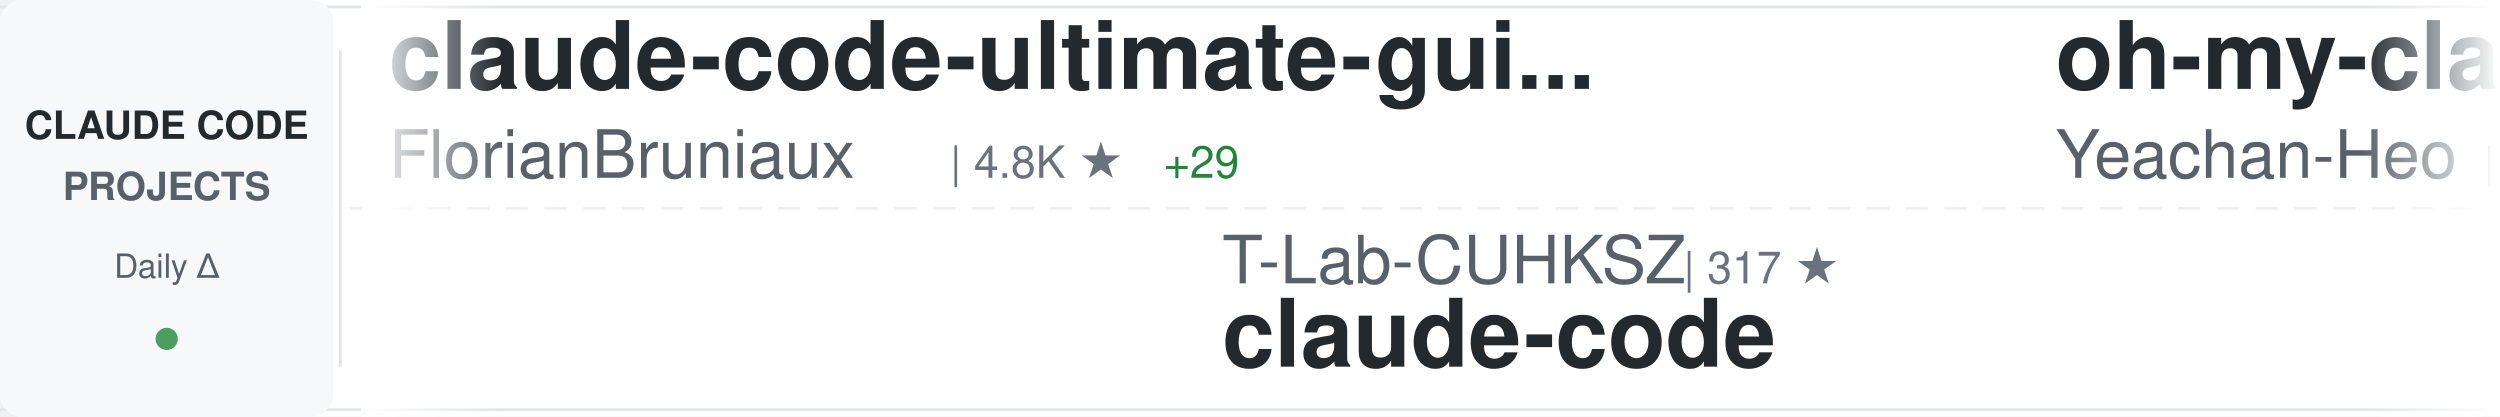
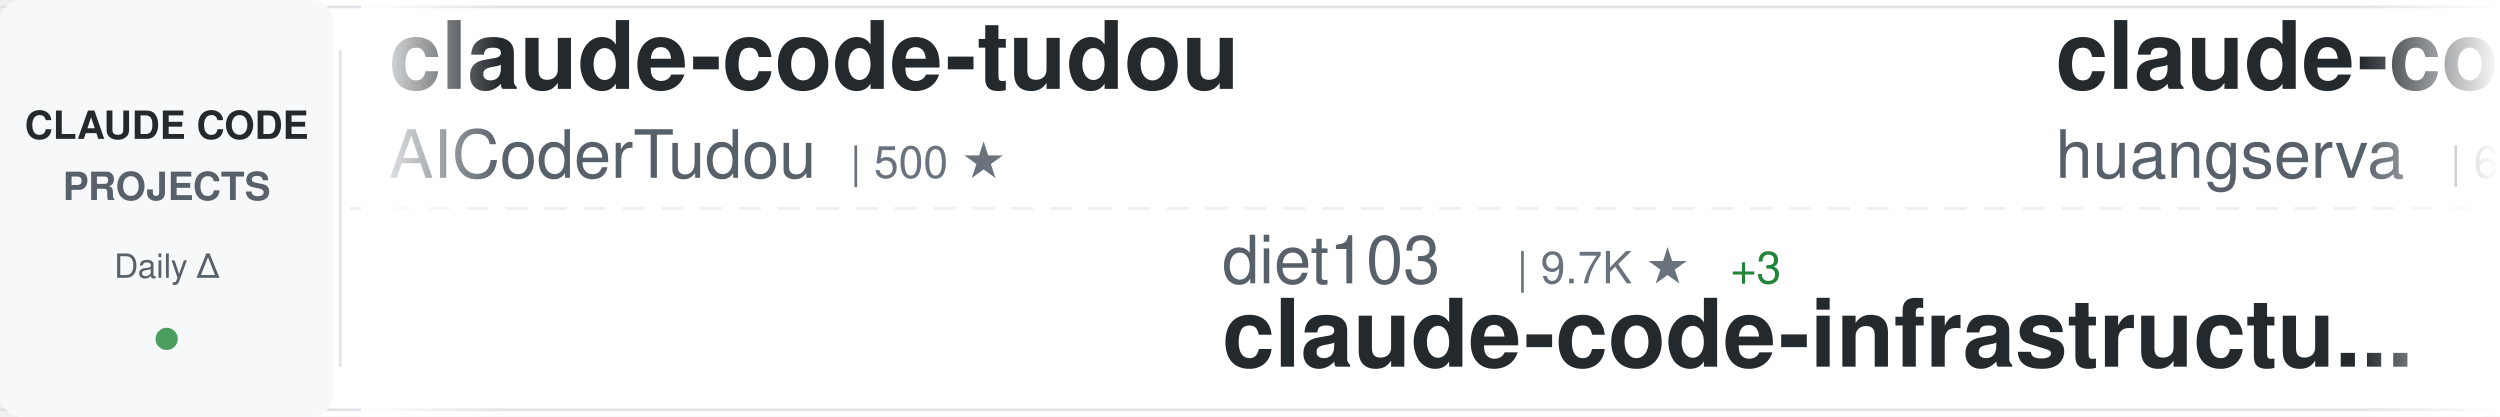
<svg xmlns="http://www.w3.org/2000/svg" width="900" height="150">
  <defs>
    <linearGradient id="awesomeLeftFade" x1="0%" y1="0%" x2="100%" y2="0%">
      <stop offset="0%" style="stop-color:#ffffff;stop-opacity:1" />
      <stop offset="100%" style="stop-color:#ffffff;stop-opacity:0" />
    </linearGradient>
    <linearGradient id="awesomeRightFade" x1="0%" y1="0%" x2="100%" y2="0%">
      <stop offset="0%" style="stop-color:#ffffff;stop-opacity:0" />
      <stop offset="100%" style="stop-color:#ffffff;stop-opacity:1" />
    </linearGradient>
  </defs>
  <rect width="900" height="150" fill="#ffffff" rx="8" />
  <rect x="0" y="2" width="900" height="1" fill="#e1e4e8" />
  <rect x="0" y="147" width="900" height="1" fill="#e1e4e8" />
  <line x1="0" y1="75" x2="900" y2="75" stroke="#e1e4e8" stroke-width="1" stroke-dasharray="8 6" opacity="0.6" />
  <rect x="0" y="0" width="120" height="150" fill="#f6f8fa" rx="8" />
  <text x="60" y="50" font-family="-apple-system, BlinkMacSystemFont, 'Segoe UI', Helvetica, Arial, sans-serif" font-size="14" font-weight="600" fill="#24292e" text-anchor="middle">CLAUDE CODE</text>
  <text x="60" y="72" font-family="-apple-system, BlinkMacSystemFont, 'Segoe UI', Helvetica, Arial, sans-serif" font-size="14" font-weight="600" fill="#586069" text-anchor="middle">PROJECTS</text>
  <text x="60" y="100" font-family="-apple-system, BlinkMacSystemFont, 'Segoe UI', Helvetica, Arial, sans-serif" font-size="12" font-weight="500" fill="#586069" text-anchor="middle">Daily Δ</text>
  <circle cx="60" cy="122" r="4" fill="#22863a" opacity="0.8" />
  <rect x="122" y="18" width="1" height="114" fill="#e1e4e8" />
  <clipPath id="awesomeTickerClip">
    <rect x="130" y="0" width="770" height="150" />
  </clipPath>
  <g clip-path="url(#awesomeTickerClip)">
    <g id="awesomeTickerItems">
      <animateTransform attributeName="transform" attributeType="XML" type="translate" from="0 0" to="-3000 0" dur="54s" repeatCount="indefinite" />
      <g transform="translate(0, 0)">
-         <text x="140" y="32" font-family="-apple-system, BlinkMacSystemFont, 'Segoe UI', Helvetica, Arial, sans-serif" font-size="34" font-weight="600" fill="#24292e">claude-code-ultimate-gui...</text>
-         <text x="140" y="64" font-family="-apple-system, BlinkMacSystemFont, 'Segoe UI', Helvetica, Arial, sans-serif" font-size="24" font-weight="400" fill="#586069">FlorianBruniaux</text>
-         <text x="342" y="64" font-family="-apple-system, BlinkMacSystemFont, 'Segoe UI', Helvetica, Arial, sans-serif" font-size="16" font-weight="500" fill="#6a737d">| 4.8K ★</text>
-         <text x="419" y="64" font-family="-apple-system, BlinkMacSystemFont, 'Segoe UI', Helvetica, Arial, sans-serif" font-size="16" font-weight="500" fill="#22863a"> +29</text>
+         <text x="140" y="32" font-family="-apple-system, BlinkMacSystemFont, 'Segoe UI', Helvetica, Arial, sans-serif" font-size="34" font-weight="600" fill="#24292e">claude-code-tudou</text>
+         <text x="140" y="64" font-family="-apple-system, BlinkMacSystemFont, 'Segoe UI', Helvetica, Arial, sans-serif" font-size="24" font-weight="400" fill="#586069">AICoderTudou</text>
+         <text x="306" y="64" font-family="-apple-system, BlinkMacSystemFont, 'Segoe UI', Helvetica, Arial, sans-serif" font-size="16" font-weight="500" fill="#6a737d">| 500 ★</text>
      </g>
      <g transform="translate(300, 0)">
-         <text x="140" y="102" font-family="-apple-system, BlinkMacSystemFont, 'Segoe UI', Helvetica, Arial, sans-serif" font-size="24" font-weight="400" fill="#586069">T-Lab-CUHKSZ</text>
-         <text x="306" y="102" font-family="-apple-system, BlinkMacSystemFont, 'Segoe UI', Helvetica, Arial, sans-serif" font-size="16" font-weight="500" fill="#6a737d">| 317 ★</text>
-         <text x="140" y="132" font-family="-apple-system, BlinkMacSystemFont, 'Segoe UI', Helvetica, Arial, sans-serif" font-size="34" font-weight="600" fill="#24292e">claude-code</text>
+         <text x="140" y="102" font-family="-apple-system, BlinkMacSystemFont, 'Segoe UI', Helvetica, Arial, sans-serif" font-size="24" font-weight="400" fill="#586069">diet103</text>
+         <text x="246" y="102" font-family="-apple-system, BlinkMacSystemFont, 'Segoe UI', Helvetica, Arial, sans-serif" font-size="16" font-weight="500" fill="#6a737d">| 9.7K ★</text>
+         <text x="323" y="102" font-family="-apple-system, BlinkMacSystemFont, 'Segoe UI', Helvetica, Arial, sans-serif" font-size="16" font-weight="500" fill="#22863a"> +3</text>
+         <text x="140" y="132" font-family="-apple-system, BlinkMacSystemFont, 'Segoe UI', Helvetica, Arial, sans-serif" font-size="34" font-weight="600" fill="#24292e">claude-code-infrastructu...</text>
      </g>
      <g transform="translate(600, 0)">
-         <text x="140" y="32" font-family="-apple-system, BlinkMacSystemFont, 'Segoe UI', Helvetica, Arial, sans-serif" font-size="34" font-weight="600" fill="#24292e">oh-my-claudecode</text>
-         <text x="140" y="64" font-family="-apple-system, BlinkMacSystemFont, 'Segoe UI', Helvetica, Arial, sans-serif" font-size="24" font-weight="400" fill="#586069">Yeachan-Heo</text>
-         <text x="294" y="64" font-family="-apple-system, BlinkMacSystemFont, 'Segoe UI', Helvetica, Arial, sans-serif" font-size="16" font-weight="500" fill="#6a737d">| 36.0K ★</text>
-         <text x="380" y="64" font-family="-apple-system, BlinkMacSystemFont, 'Segoe UI', Helvetica, Arial, sans-serif" font-size="16" font-weight="500" fill="#22863a"> +64</text>
+         <text x="140" y="32" font-family="-apple-system, BlinkMacSystemFont, 'Segoe UI', Helvetica, Arial, sans-serif" font-size="34" font-weight="600" fill="#24292e">claude-code-cli</text>
+         <text x="140" y="64" font-family="-apple-system, BlinkMacSystemFont, 'Segoe UI', Helvetica, Arial, sans-serif" font-size="24" font-weight="400" fill="#586069">huangserva</text>
+         <text x="282" y="64" font-family="-apple-system, BlinkMacSystemFont, 'Segoe UI', Helvetica, Arial, sans-serif" font-size="16" font-weight="500" fill="#6a737d">| 602 ★</text>
+         <text x="350" y="64" font-family="-apple-system, BlinkMacSystemFont, 'Segoe UI', Helvetica, Arial, sans-serif" font-size="16" font-weight="500" fill="#22863a"> +3</text>
      </g>
      <g transform="translate(900, 0)">
-         <text x="140" y="102" font-family="-apple-system, BlinkMacSystemFont, 'Segoe UI', Helvetica, Arial, sans-serif" font-size="24" font-weight="400" fill="#586069">codeaashu</text>
-         <text x="270" y="102" font-family="-apple-system, BlinkMacSystemFont, 'Segoe UI', Helvetica, Arial, sans-serif" font-size="16" font-weight="500" fill="#6a737d">| 2.8K ★</text>
-         <text x="347" y="102" font-family="-apple-system, BlinkMacSystemFont, 'Segoe UI', Helvetica, Arial, sans-serif" font-size="16" font-weight="500" fill="#22863a"> +11</text>
-         <text x="140" y="132" font-family="-apple-system, BlinkMacSystemFont, 'Segoe UI', Helvetica, Arial, sans-serif" font-size="34" font-weight="600" fill="#24292e">claude-code</text>
+         <text x="140" y="102" font-family="-apple-system, BlinkMacSystemFont, 'Segoe UI', Helvetica, Arial, sans-serif" font-size="24" font-weight="400" fill="#586069">catlog22</text>
+         <text x="258" y="102" font-family="-apple-system, BlinkMacSystemFont, 'Segoe UI', Helvetica, Arial, sans-serif" font-size="16" font-weight="500" fill="#6a737d">| 2.1K ★</text>
+         <text x="335" y="102" font-family="-apple-system, BlinkMacSystemFont, 'Segoe UI', Helvetica, Arial, sans-serif" font-size="16" font-weight="500" fill="#22863a"> +8</text>
+         <text x="140" y="132" font-family="-apple-system, BlinkMacSystemFont, 'Segoe UI', Helvetica, Arial, sans-serif" font-size="34" font-weight="600" fill="#24292e">Claude-Code-Workflow</text>
      </g>
      <g transform="translate(1200, 0)">
-         <text x="140" y="32" font-family="-apple-system, BlinkMacSystemFont, 'Segoe UI', Helvetica, Arial, sans-serif" font-size="34" font-weight="600" fill="#24292e">claude-code</text>
-         <text x="140" y="64" font-family="-apple-system, BlinkMacSystemFont, 'Segoe UI', Helvetica, Arial, sans-serif" font-size="24" font-weight="400" fill="#586069">yasasbanukaofficial</text>
-         <text x="390" y="64" font-family="-apple-system, BlinkMacSystemFont, 'Segoe UI', Helvetica, Arial, sans-serif" font-size="16" font-weight="500" fill="#6a737d">| 3.5K ★</text>
-         <text x="467" y="64" font-family="-apple-system, BlinkMacSystemFont, 'Segoe UI', Helvetica, Arial, sans-serif" font-size="16" font-weight="500" fill="#22863a"> +11</text>
+         <text x="140" y="32" font-family="-apple-system, BlinkMacSystemFont, 'Segoe UI', Helvetica, Arial, sans-serif" font-size="34" font-weight="600" fill="#24292e">Auto-claude-code-researc...</text>
+         <text x="140" y="64" font-family="-apple-system, BlinkMacSystemFont, 'Segoe UI', Helvetica, Arial, sans-serif" font-size="24" font-weight="400" fill="#586069">wanshuiyin</text>
+         <text x="282" y="64" font-family="-apple-system, BlinkMacSystemFont, 'Segoe UI', Helvetica, Arial, sans-serif" font-size="16" font-weight="500" fill="#6a737d">| 11.8K ★</text>
+         <text x="368" y="64" font-family="-apple-system, BlinkMacSystemFont, 'Segoe UI', Helvetica, Arial, sans-serif" font-size="16" font-weight="500" fill="#22863a"> +103</text>
      </g>
      <g transform="translate(1500, 0)">
-         <text x="140" y="102" font-family="-apple-system, BlinkMacSystemFont, 'Segoe UI', Helvetica, Arial, sans-serif" font-size="24" font-weight="400" fill="#586069">feiskyer</text>
-         <text x="258" y="102" font-family="-apple-system, BlinkMacSystemFont, 'Segoe UI', Helvetica, Arial, sans-serif" font-size="16" font-weight="500" fill="#6a737d">| 1.5K ★</text>
-         <text x="140" y="132" font-family="-apple-system, BlinkMacSystemFont, 'Segoe UI', Helvetica, Arial, sans-serif" font-size="34" font-weight="600" fill="#24292e">claude-code-settings</text>
+         <text x="140" y="102" font-family="-apple-system, BlinkMacSystemFont, 'Segoe UI', Helvetica, Arial, sans-serif" font-size="24" font-weight="400" fill="#586069">shanraisshan</text>
+         <text x="306" y="102" font-family="-apple-system, BlinkMacSystemFont, 'Segoe UI', Helvetica, Arial, sans-serif" font-size="16" font-weight="500" fill="#6a737d">| 57.1K ★</text>
+         <text x="392" y="102" font-family="-apple-system, BlinkMacSystemFont, 'Segoe UI', Helvetica, Arial, sans-serif" font-size="16" font-weight="500" fill="#22863a"> +168</text>
+         <text x="140" y="132" font-family="-apple-system, BlinkMacSystemFont, 'Segoe UI', Helvetica, Arial, sans-serif" font-size="34" font-weight="600" fill="#24292e">claude-code-best-practic...</text>
      </g>
      <g transform="translate(1800, 0)">
-         <text x="140" y="32" font-family="-apple-system, BlinkMacSystemFont, 'Segoe UI', Helvetica, Arial, sans-serif" font-size="34" font-weight="600" fill="#24292e">claude-code-book</text>
-         <text x="140" y="64" font-family="-apple-system, BlinkMacSystemFont, 'Segoe UI', Helvetica, Arial, sans-serif" font-size="24" font-weight="400" fill="#586069">lintsinghua</text>
-         <text x="294" y="64" font-family="-apple-system, BlinkMacSystemFont, 'Segoe UI', Helvetica, Arial, sans-serif" font-size="16" font-weight="500" fill="#6a737d">| 3.6K ★</text>
-         <text x="371" y="64" font-family="-apple-system, BlinkMacSystemFont, 'Segoe UI', Helvetica, Arial, sans-serif" font-size="16" font-weight="500" fill="#22863a"> +19</text>
+         <text x="140" y="32" font-family="-apple-system, BlinkMacSystemFont, 'Segoe UI', Helvetica, Arial, sans-serif" font-size="34" font-weight="600" fill="#24292e">claude-code-rev</text>
+         <text x="140" y="64" font-family="-apple-system, BlinkMacSystemFont, 'Segoe UI', Helvetica, Arial, sans-serif" font-size="24" font-weight="400" fill="#586069">oboard</text>
+         <text x="234" y="64" font-family="-apple-system, BlinkMacSystemFont, 'Segoe UI', Helvetica, Arial, sans-serif" font-size="16" font-weight="500" fill="#6a737d">| 3.2K ★</text>
+         <text x="311" y="64" font-family="-apple-system, BlinkMacSystemFont, 'Segoe UI', Helvetica, Arial, sans-serif" font-size="16" font-weight="500" fill="#22863a"> +3</text>
      </g>
      <g transform="translate(2100, 0)">
-         <text x="140" y="102" font-family="-apple-system, BlinkMacSystemFont, 'Segoe UI', Helvetica, Arial, sans-serif" font-size="24" font-weight="400" fill="#586069">lowcortisolprogrammer</text>
-         <text x="414" y="102" font-family="-apple-system, BlinkMacSystemFont, 'Segoe UI', Helvetica, Arial, sans-serif" font-size="16" font-weight="500" fill="#6a737d">| 172 ★</text>
+         <text x="140" y="102" font-family="-apple-system, BlinkMacSystemFont, 'Segoe UI', Helvetica, Arial, sans-serif" font-size="24" font-weight="400" fill="#586069">mehmoodosman</text>
+         <text x="306" y="102" font-family="-apple-system, BlinkMacSystemFont, 'Segoe UI', Helvetica, Arial, sans-serif" font-size="16" font-weight="500" fill="#6a737d">| 169 ★</text>
        <text x="140" y="132" font-family="-apple-system, BlinkMacSystemFont, 'Segoe UI', Helvetica, Arial, sans-serif" font-size="34" font-weight="600" fill="#24292e">claude-code</text>
      </g>
      <g transform="translate(2400, 0)">
-         <text x="140" y="32" font-family="-apple-system, BlinkMacSystemFont, 'Segoe UI', Helvetica, Arial, sans-serif" font-size="34" font-weight="600" fill="#24292e">claude-code</text>
-         <text x="140" y="64" font-family="-apple-system, BlinkMacSystemFont, 'Segoe UI', Helvetica, Arial, sans-serif" font-size="24" font-weight="400" fill="#586069">tanbiralam</text>
-         <text x="282" y="64" font-family="-apple-system, BlinkMacSystemFont, 'Segoe UI', Helvetica, Arial, sans-serif" font-size="16" font-weight="500" fill="#6a737d">| 1.8K ★</text>
-         <text x="359" y="64" font-family="-apple-system, BlinkMacSystemFont, 'Segoe UI', Helvetica, Arial, sans-serif" font-size="16" font-weight="500" fill="#22863a"> +8</text>
+         <text x="140" y="32" font-family="-apple-system, BlinkMacSystemFont, 'Segoe UI', Helvetica, Arial, sans-serif" font-size="34" font-weight="600" fill="#24292e">Claude-code</text>
+         <text x="140" y="64" font-family="-apple-system, BlinkMacSystemFont, 'Segoe UI', Helvetica, Arial, sans-serif" font-size="24" font-weight="400" fill="#586069">zstmfhy</text>
+         <text x="246" y="64" font-family="-apple-system, BlinkMacSystemFont, 'Segoe UI', Helvetica, Arial, sans-serif" font-size="16" font-weight="500" fill="#6a737d">| 190 ★</text>
      </g>
      <g transform="translate(2700, 0)">
-         <text x="140" y="102" font-family="-apple-system, BlinkMacSystemFont, 'Segoe UI', Helvetica, Arial, sans-serif" font-size="24" font-weight="400" fill="#586069">AICoderTudou</text>
-         <text x="306" y="102" font-family="-apple-system, BlinkMacSystemFont, 'Segoe UI', Helvetica, Arial, sans-serif" font-size="16" font-weight="500" fill="#6a737d">| 500 ★</text>
-         <text x="140" y="132" font-family="-apple-system, BlinkMacSystemFont, 'Segoe UI', Helvetica, Arial, sans-serif" font-size="34" font-weight="600" fill="#24292e">claude-code-tudou</text>
+         <text x="140" y="102" font-family="-apple-system, BlinkMacSystemFont, 'Segoe UI', Helvetica, Arial, sans-serif" font-size="24" font-weight="400" fill="#586069">fazxes</text>
+         <text x="234" y="102" font-family="-apple-system, BlinkMacSystemFont, 'Segoe UI', Helvetica, Arial, sans-serif" font-size="16" font-weight="500" fill="#6a737d">| 220 ★</text>
+         <text x="140" y="132" font-family="-apple-system, BlinkMacSystemFont, 'Segoe UI', Helvetica, Arial, sans-serif" font-size="34" font-weight="600" fill="#24292e">Claude-code</text>
      </g>
      <g transform="translate(3000, 0)">
-         <text x="140" y="32" font-family="-apple-system, BlinkMacSystemFont, 'Segoe UI', Helvetica, Arial, sans-serif" font-size="34" font-weight="600" fill="#24292e">claude-code-ultimate-gui...</text>
-         <text x="140" y="64" font-family="-apple-system, BlinkMacSystemFont, 'Segoe UI', Helvetica, Arial, sans-serif" font-size="24" font-weight="400" fill="#586069">FlorianBruniaux</text>
-         <text x="342" y="64" font-family="-apple-system, BlinkMacSystemFont, 'Segoe UI', Helvetica, Arial, sans-serif" font-size="16" font-weight="500" fill="#6a737d">| 4.8K ★</text>
-         <text x="419" y="64" font-family="-apple-system, BlinkMacSystemFont, 'Segoe UI', Helvetica, Arial, sans-serif" font-size="16" font-weight="500" fill="#22863a"> +29</text>
+         <text x="140" y="32" font-family="-apple-system, BlinkMacSystemFont, 'Segoe UI', Helvetica, Arial, sans-serif" font-size="34" font-weight="600" fill="#24292e">claude-code-tudou</text>
+         <text x="140" y="64" font-family="-apple-system, BlinkMacSystemFont, 'Segoe UI', Helvetica, Arial, sans-serif" font-size="24" font-weight="400" fill="#586069">AICoderTudou</text>
+         <text x="306" y="64" font-family="-apple-system, BlinkMacSystemFont, 'Segoe UI', Helvetica, Arial, sans-serif" font-size="16" font-weight="500" fill="#6a737d">| 500 ★</text>
      </g>
      <g transform="translate(3300, 0)">
-         <text x="140" y="102" font-family="-apple-system, BlinkMacSystemFont, 'Segoe UI', Helvetica, Arial, sans-serif" font-size="24" font-weight="400" fill="#586069">T-Lab-CUHKSZ</text>
-         <text x="306" y="102" font-family="-apple-system, BlinkMacSystemFont, 'Segoe UI', Helvetica, Arial, sans-serif" font-size="16" font-weight="500" fill="#6a737d">| 317 ★</text>
-         <text x="140" y="132" font-family="-apple-system, BlinkMacSystemFont, 'Segoe UI', Helvetica, Arial, sans-serif" font-size="34" font-weight="600" fill="#24292e">claude-code</text>
+         <text x="140" y="102" font-family="-apple-system, BlinkMacSystemFont, 'Segoe UI', Helvetica, Arial, sans-serif" font-size="24" font-weight="400" fill="#586069">diet103</text>
+         <text x="246" y="102" font-family="-apple-system, BlinkMacSystemFont, 'Segoe UI', Helvetica, Arial, sans-serif" font-size="16" font-weight="500" fill="#6a737d">| 9.7K ★</text>
+         <text x="323" y="102" font-family="-apple-system, BlinkMacSystemFont, 'Segoe UI', Helvetica, Arial, sans-serif" font-size="16" font-weight="500" fill="#22863a"> +3</text>
+         <text x="140" y="132" font-family="-apple-system, BlinkMacSystemFont, 'Segoe UI', Helvetica, Arial, sans-serif" font-size="34" font-weight="600" fill="#24292e">claude-code-infrastructu...</text>
      </g>
      <g transform="translate(3600, 0)">
-         <text x="140" y="32" font-family="-apple-system, BlinkMacSystemFont, 'Segoe UI', Helvetica, Arial, sans-serif" font-size="34" font-weight="600" fill="#24292e">oh-my-claudecode</text>
-         <text x="140" y="64" font-family="-apple-system, BlinkMacSystemFont, 'Segoe UI', Helvetica, Arial, sans-serif" font-size="24" font-weight="400" fill="#586069">Yeachan-Heo</text>
-         <text x="294" y="64" font-family="-apple-system, BlinkMacSystemFont, 'Segoe UI', Helvetica, Arial, sans-serif" font-size="16" font-weight="500" fill="#6a737d">| 36.0K ★</text>
-         <text x="380" y="64" font-family="-apple-system, BlinkMacSystemFont, 'Segoe UI', Helvetica, Arial, sans-serif" font-size="16" font-weight="500" fill="#22863a"> +64</text>
+         <text x="140" y="32" font-family="-apple-system, BlinkMacSystemFont, 'Segoe UI', Helvetica, Arial, sans-serif" font-size="34" font-weight="600" fill="#24292e">claude-code-cli</text>
+         <text x="140" y="64" font-family="-apple-system, BlinkMacSystemFont, 'Segoe UI', Helvetica, Arial, sans-serif" font-size="24" font-weight="400" fill="#586069">huangserva</text>
+         <text x="282" y="64" font-family="-apple-system, BlinkMacSystemFont, 'Segoe UI', Helvetica, Arial, sans-serif" font-size="16" font-weight="500" fill="#6a737d">| 602 ★</text>
+         <text x="350" y="64" font-family="-apple-system, BlinkMacSystemFont, 'Segoe UI', Helvetica, Arial, sans-serif" font-size="16" font-weight="500" fill="#22863a"> +3</text>
      </g>
      <g transform="translate(3900, 0)">
-         <text x="140" y="102" font-family="-apple-system, BlinkMacSystemFont, 'Segoe UI', Helvetica, Arial, sans-serif" font-size="24" font-weight="400" fill="#586069">codeaashu</text>
-         <text x="270" y="102" font-family="-apple-system, BlinkMacSystemFont, 'Segoe UI', Helvetica, Arial, sans-serif" font-size="16" font-weight="500" fill="#6a737d">| 2.8K ★</text>
-         <text x="347" y="102" font-family="-apple-system, BlinkMacSystemFont, 'Segoe UI', Helvetica, Arial, sans-serif" font-size="16" font-weight="500" fill="#22863a"> +11</text>
-         <text x="140" y="132" font-family="-apple-system, BlinkMacSystemFont, 'Segoe UI', Helvetica, Arial, sans-serif" font-size="34" font-weight="600" fill="#24292e">claude-code</text>
+         <text x="140" y="102" font-family="-apple-system, BlinkMacSystemFont, 'Segoe UI', Helvetica, Arial, sans-serif" font-size="24" font-weight="400" fill="#586069">catlog22</text>
+         <text x="258" y="102" font-family="-apple-system, BlinkMacSystemFont, 'Segoe UI', Helvetica, Arial, sans-serif" font-size="16" font-weight="500" fill="#6a737d">| 2.1K ★</text>
+         <text x="335" y="102" font-family="-apple-system, BlinkMacSystemFont, 'Segoe UI', Helvetica, Arial, sans-serif" font-size="16" font-weight="500" fill="#22863a"> +8</text>
+         <text x="140" y="132" font-family="-apple-system, BlinkMacSystemFont, 'Segoe UI', Helvetica, Arial, sans-serif" font-size="34" font-weight="600" fill="#24292e">Claude-Code-Workflow</text>
      </g>
    </g>
  </g>
  <rect x="130" y="0" width="50" height="150" fill="url(#awesomeLeftFade)" />
  <rect x="850" y="0" width="50" height="150" fill="url(#awesomeRightFade)" />
</svg>
